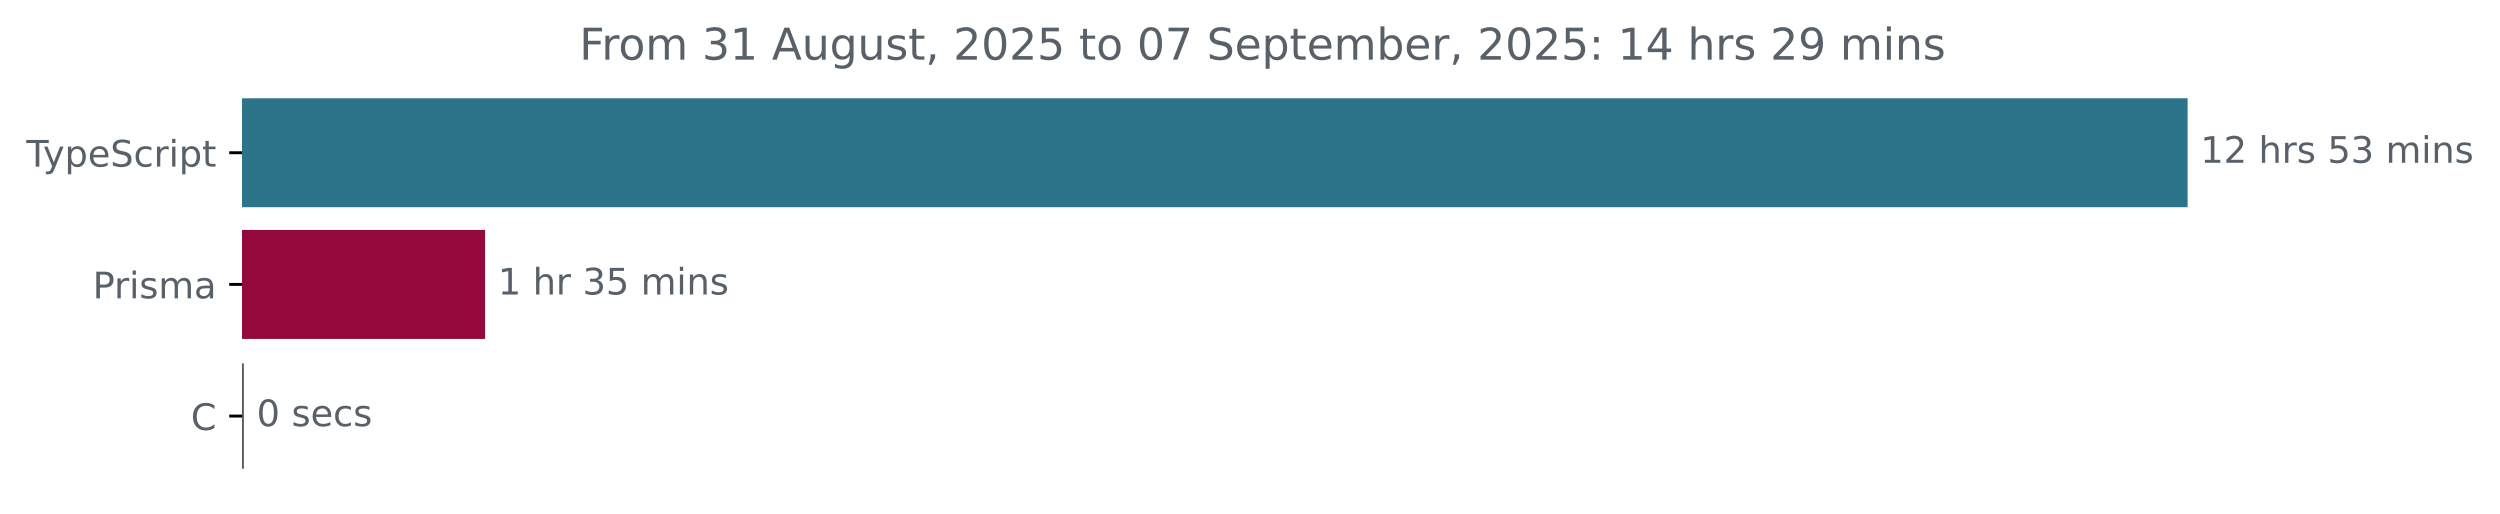
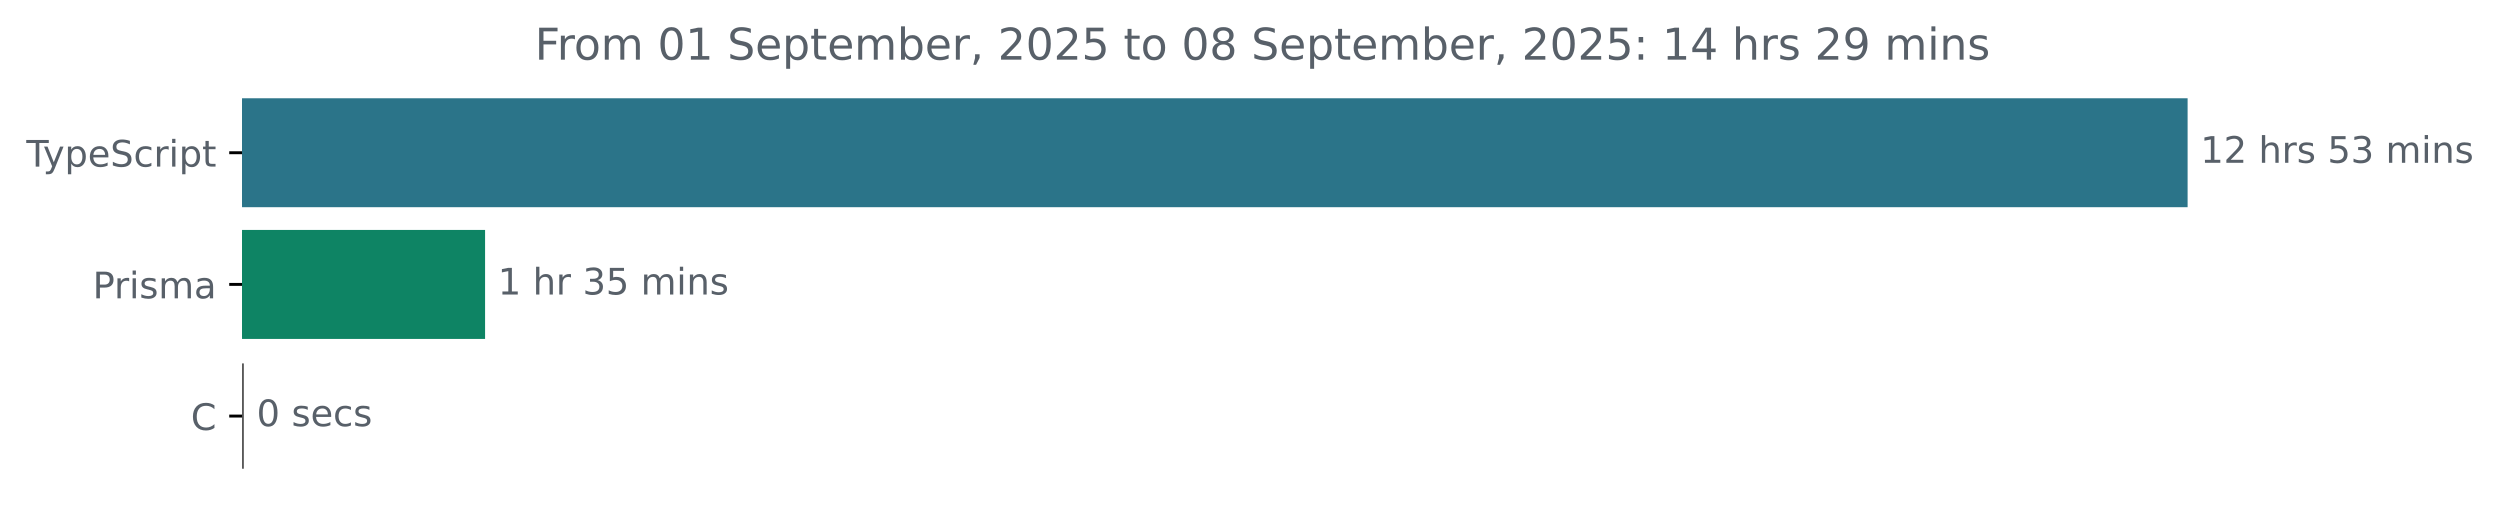
<svg xmlns="http://www.w3.org/2000/svg" xmlns:xlink="http://www.w3.org/1999/xlink" width="683.507pt" height="140.398pt" viewBox="0 0 683.507 140.398" version="1.1">
  <defs>
    <style type="text/css">*{stroke-linejoin: round; stroke-linecap: butt}</style>
  </defs>
  <g id="figure_1">
    <g id="patch_1">
      <path d="M -0 140.398  L 683.507 140.398  L 683.507 0  L -0 0  L -0 140.398  z " style="fill: none" />
    </g>
    <g id="axes_1">
      <g id="patch_2">
-         <path d="M 66.17 27.358  L 597.599 27.358  L 597.599 56.158  L 66.17 56.158  z " clip-path="url(#pc948859123)" style="fill: #2b7489; stroke: #2b7489; stroke-linejoin: miter" />
+         <path d="M 66.17 27.358  L 597.599 27.358  L 597.599 56.158  L 66.17 56.158  z " clip-path="url(#pe451ad1004)" style="fill: #2b7489; stroke: #2b7489; stroke-linejoin: miter" />
      </g>
      <g id="patch_3">
-         <path d="M 66.17 63.358  L 132.121 63.358  L 132.121 92.158  L 66.17 92.158  z " clip-path="url(#pc948859123)" style="fill: #95083b; stroke: #95083b; stroke-linejoin: miter" />
+         <path d="M 66.17 63.358  L 132.121 63.358  L 132.121 92.158  L 66.17 92.158  z " clip-path="url(#pe451ad1004)" style="fill: #0e8464; stroke: #0e8464; stroke-linejoin: miter" />
      </g>
      <g id="patch_4">
-         <path d="M 66.17 99.358  L 66.17 99.358  L 66.17 128.158  L 66.17 128.158  z " clip-path="url(#pc948859123)" style="fill: #555555; stroke: #555555; stroke-linejoin: miter" />
+         <path d="M 66.17 99.358  L 66.17 99.358  L 66.17 128.158  L 66.17 128.158  z " clip-path="url(#pe451ad1004)" style="fill: #555555; stroke: #555555; stroke-linejoin: miter" />
      </g>
      <g id="matplotlib.axis_1" />
      <g id="matplotlib.axis_2">
        <g id="ytick_1">
          <g id="line2d_1">
            <defs>
-               <path id="m6fab3f9d83" d="M 0 0  L -3.5 0  " style="stroke: #000000; stroke-width: 0.8" />
+               <path id="m34aadb3602" d="M 0 0  L -3.5 0  " style="stroke: #000000; stroke-width: 0.8" />
            </defs>
            <g>
-               <use xlink:href="#m6fab3f9d83" x="66.17" y="41.758" style="stroke: #000000; stroke-width: 0.8" />
+               <use xlink:href="#m34aadb3602" x="66.17" y="41.758" style="stroke: #000000; stroke-width: 0.8" />
            </g>
          </g>
          <g id="text_1">
            <g style="fill: #586069" transform="translate(7.2 45.55734) scale(0.1 -0.1)">
              <defs>
                <path id="DejaVuSans-54" d="M -19 4666  L 3928 4666  L 3928 4134  L 2272 4134  L 2272 0  L 1638 0  L 1638 4134  L -19 4134  L -19 4666  z " transform="scale(0.015625)" />
                <path id="DejaVuSans-79" d="M 2059 -325  Q 1816 -950 1584 -1140  Q 1353 -1331 966 -1331  L 506 -1331  L 506 -850  L 844 -850  Q 1081 -850 1212 -737  Q 1344 -625 1503 -206  L 1606 56  L 191 3500  L 800 3500  L 1894 763  L 2988 3500  L 3597 3500  L 2059 -325  z " transform="scale(0.015625)" />
                <path id="DejaVuSans-70" d="M 1159 525  L 1159 -1331  L 581 -1331  L 581 3500  L 1159 3500  L 1159 2969  Q 1341 3281 1617 3432  Q 1894 3584 2278 3584  Q 2916 3584 3314 3078  Q 3713 2572 3713 1747  Q 3713 922 3314 415  Q 2916 -91 2278 -91  Q 1894 -91 1617 61  Q 1341 213 1159 525  z M 3116 1747  Q 3116 2381 2855 2742  Q 2594 3103 2138 3103  Q 1681 3103 1420 2742  Q 1159 2381 1159 1747  Q 1159 1113 1420 752  Q 1681 391 2138 391  Q 2594 391 2855 752  Q 3116 1113 3116 1747  z " transform="scale(0.015625)" />
                <path id="DejaVuSans-65" d="M 3597 1894  L 3597 1613  L 953 1613  Q 991 1019 1311 708  Q 1631 397 2203 397  Q 2534 397 2845 478  Q 3156 559 3463 722  L 3463 178  Q 3153 47 2828 -22  Q 2503 -91 2169 -91  Q 1331 -91 842 396  Q 353 884 353 1716  Q 353 2575 817 3079  Q 1281 3584 2069 3584  Q 2775 3584 3186 3129  Q 3597 2675 3597 1894  z M 3022 2063  Q 3016 2534 2758 2815  Q 2500 3097 2075 3097  Q 1594 3097 1305 2825  Q 1016 2553 972 2059  L 3022 2063  z " transform="scale(0.015625)" />
                <path id="DejaVuSans-53" d="M 3425 4513  L 3425 3897  Q 3066 4069 2747 4153  Q 2428 4238 2131 4238  Q 1616 4238 1336 4038  Q 1056 3838 1056 3469  Q 1056 3159 1242 3001  Q 1428 2844 1947 2747  L 2328 2669  Q 3034 2534 3370 2195  Q 3706 1856 3706 1288  Q 3706 609 3251 259  Q 2797 -91 1919 -91  Q 1588 -91 1214 -16  Q 841 59 441 206  L 441 856  Q 825 641 1194 531  Q 1563 422 1919 422  Q 2459 422 2753 634  Q 3047 847 3047 1241  Q 3047 1584 2836 1778  Q 2625 1972 2144 2069  L 1759 2144  Q 1053 2284 737 2584  Q 422 2884 422 3419  Q 422 4038 858 4394  Q 1294 4750 2059 4750  Q 2388 4750 2728 4690  Q 3069 4631 3425 4513  z " transform="scale(0.015625)" />
                <path id="DejaVuSans-63" d="M 3122 3366  L 3122 2828  Q 2878 2963 2633 3030  Q 2388 3097 2138 3097  Q 1578 3097 1268 2742  Q 959 2388 959 1747  Q 959 1106 1268 751  Q 1578 397 2138 397  Q 2388 397 2633 464  Q 2878 531 3122 666  L 3122 134  Q 2881 22 2623 -34  Q 2366 -91 2075 -91  Q 1284 -91 818 406  Q 353 903 353 1747  Q 353 2603 823 3093  Q 1294 3584 2113 3584  Q 2378 3584 2631 3529  Q 2884 3475 3122 3366  z " transform="scale(0.015625)" />
                <path id="DejaVuSans-72" d="M 2631 2963  Q 2534 3019 2420 3045  Q 2306 3072 2169 3072  Q 1681 3072 1420 2755  Q 1159 2438 1159 1844  L 1159 0  L 581 0  L 581 3500  L 1159 3500  L 1159 2956  Q 1341 3275 1631 3429  Q 1922 3584 2338 3584  Q 2397 3584 2469 3576  Q 2541 3569 2628 3553  L 2631 2963  z " transform="scale(0.015625)" />
                <path id="DejaVuSans-69" d="M 603 3500  L 1178 3500  L 1178 0  L 603 0  L 603 3500  z M 603 4863  L 1178 4863  L 1178 4134  L 603 4134  L 603 4863  z " transform="scale(0.015625)" />
                <path id="DejaVuSans-74" d="M 1172 4494  L 1172 3500  L 2356 3500  L 2356 3053  L 1172 3053  L 1172 1153  Q 1172 725 1289 603  Q 1406 481 1766 481  L 2356 481  L 2356 0  L 1766 0  Q 1100 0 847 248  Q 594 497 594 1153  L 594 3053  L 172 3053  L 172 3500  L 594 3500  L 594 4494  L 1172 4494  z " transform="scale(0.015625)" />
              </defs>
              <use xlink:href="#DejaVuSans-54" />
              <use xlink:href="#DejaVuSans-79" x="45.459" />
              <use xlink:href="#DejaVuSans-70" x="104.639" />
              <use xlink:href="#DejaVuSans-65" x="168.115" />
              <use xlink:href="#DejaVuSans-53" x="229.639" />
              <use xlink:href="#DejaVuSans-63" x="293.115" />
              <use xlink:href="#DejaVuSans-72" x="348.096" />
              <use xlink:href="#DejaVuSans-69" x="389.209" />
              <use xlink:href="#DejaVuSans-70" x="416.992" />
              <use xlink:href="#DejaVuSans-74" x="480.469" />
            </g>
          </g>
        </g>
        <g id="ytick_2">
          <g id="line2d_2">
            <g>
-               <use xlink:href="#m6fab3f9d83" x="66.17" y="77.758" style="stroke: #000000; stroke-width: 0.8" />
+               <use xlink:href="#m34aadb3602" x="66.17" y="77.758" style="stroke: #000000; stroke-width: 0.8" />
            </g>
          </g>
          <g id="text_2">
            <g style="fill: #586069" transform="translate(25.34844 81.55734) scale(0.1 -0.1)">
              <defs>
                <path id="DejaVuSans-50" d="M 1259 4147  L 1259 2394  L 2053 2394  Q 2494 2394 2734 2622  Q 2975 2850 2975 3272  Q 2975 3691 2734 3919  Q 2494 4147 2053 4147  L 1259 4147  z M 628 4666  L 2053 4666  Q 2838 4666 3239 4311  Q 3641 3956 3641 3272  Q 3641 2581 3239 2228  Q 2838 1875 2053 1875  L 1259 1875  L 1259 0  L 628 0  L 628 4666  z " transform="scale(0.015625)" />
                <path id="DejaVuSans-73" d="M 2834 3397  L 2834 2853  Q 2591 2978 2328 3040  Q 2066 3103 1784 3103  Q 1356 3103 1142 2972  Q 928 2841 928 2578  Q 928 2378 1081 2264  Q 1234 2150 1697 2047  L 1894 2003  Q 2506 1872 2764 1633  Q 3022 1394 3022 966  Q 3022 478 2636 193  Q 2250 -91 1575 -91  Q 1294 -91 989 -36  Q 684 19 347 128  L 347 722  Q 666 556 975 473  Q 1284 391 1588 391  Q 1994 391 2212 530  Q 2431 669 2431 922  Q 2431 1156 2273 1281  Q 2116 1406 1581 1522  L 1381 1569  Q 847 1681 609 1914  Q 372 2147 372 2553  Q 372 3047 722 3315  Q 1072 3584 1716 3584  Q 2034 3584 2315 3537  Q 2597 3491 2834 3397  z " transform="scale(0.015625)" />
                <path id="DejaVuSans-6d" d="M 3328 2828  Q 3544 3216 3844 3400  Q 4144 3584 4550 3584  Q 5097 3584 5394 3201  Q 5691 2819 5691 2113  L 5691 0  L 5113 0  L 5113 2094  Q 5113 2597 4934 2840  Q 4756 3084 4391 3084  Q 3944 3084 3684 2787  Q 3425 2491 3425 1978  L 3425 0  L 2847 0  L 2847 2094  Q 2847 2600 2669 2842  Q 2491 3084 2119 3084  Q 1678 3084 1418 2786  Q 1159 2488 1159 1978  L 1159 0  L 581 0  L 581 3500  L 1159 3500  L 1159 2956  Q 1356 3278 1631 3431  Q 1906 3584 2284 3584  Q 2666 3584 2933 3390  Q 3200 3197 3328 2828  z " transform="scale(0.015625)" />
                <path id="DejaVuSans-61" d="M 2194 1759  Q 1497 1759 1228 1600  Q 959 1441 959 1056  Q 959 750 1161 570  Q 1363 391 1709 391  Q 2188 391 2477 730  Q 2766 1069 2766 1631  L 2766 1759  L 2194 1759  z M 3341 1997  L 3341 0  L 2766 0  L 2766 531  Q 2569 213 2275 61  Q 1981 -91 1556 -91  Q 1019 -91 701 211  Q 384 513 384 1019  Q 384 1609 779 1909  Q 1175 2209 1959 2209  L 2766 2209  L 2766 2266  Q 2766 2663 2505 2880  Q 2244 3097 1772 3097  Q 1472 3097 1187 3025  Q 903 2953 641 2809  L 641 3341  Q 956 3463 1253 3523  Q 1550 3584 1831 3584  Q 2591 3584 2966 3190  Q 3341 2797 3341 1997  z " transform="scale(0.015625)" />
              </defs>
              <use xlink:href="#DejaVuSans-50" />
              <use xlink:href="#DejaVuSans-72" x="58.553" />
              <use xlink:href="#DejaVuSans-69" x="99.666" />
              <use xlink:href="#DejaVuSans-73" x="127.449" />
              <use xlink:href="#DejaVuSans-6d" x="179.549" />
              <use xlink:href="#DejaVuSans-61" x="276.961" />
            </g>
          </g>
        </g>
        <g id="ytick_3">
          <g id="line2d_3">
            <g>
-               <use xlink:href="#m6fab3f9d83" x="66.17" y="113.758" style="stroke: #000000; stroke-width: 0.8" />
+               <use xlink:href="#m34aadb3602" x="66.17" y="113.758" style="stroke: #000000; stroke-width: 0.8" />
            </g>
          </g>
          <g id="text_3">
            <g style="fill: #586069" transform="translate(52.1875 117.5573) scale(0.1 -0.1)">
              <defs>
                <path id="DejaVuSans-43" d="M 4122 4306  L 4122 3641  Q 3803 3938 3442 4084  Q 3081 4231 2675 4231  Q 1875 4231 1450 3742  Q 1025 3253 1025 2328  Q 1025 1406 1450 917  Q 1875 428 2675 428  Q 3081 428 3442 575  Q 3803 722 4122 1019  L 4122 359  Q 3791 134 3420 21  Q 3050 -91 2638 -91  Q 1578 -91 968 557  Q 359 1206 359 2328  Q 359 3453 968 4101  Q 1578 4750 2638 4750  Q 3056 4750 3426 4639  Q 3797 4528 4122 4306  z " transform="scale(0.015625)" />
              </defs>
              <use xlink:href="#DejaVuSans-43" />
            </g>
          </g>
        </g>
      </g>
      <g id="text_4">
        <g style="fill: #586069" transform="translate(601.5989 44.5175) scale(0.1 -0.1)">
          <defs>
            <path id="DejaVuSans-31" d="M 794 531  L 1825 531  L 1825 4091  L 703 3866  L 703 4441  L 1819 4666  L 2450 4666  L 2450 531  L 3481 531  L 3481 0  L 794 0  L 794 531  z " transform="scale(0.015625)" />
            <path id="DejaVuSans-32" d="M 1228 531  L 3431 531  L 3431 0  L 469 0  L 469 531  Q 828 903 1448 1529  Q 2069 2156 2228 2338  Q 2531 2678 2651 2914  Q 2772 3150 2772 3378  Q 2772 3750 2511 3984  Q 2250 4219 1831 4219  Q 1534 4219 1204 4116  Q 875 4013 500 3803  L 500 4441  Q 881 4594 1212 4672  Q 1544 4750 1819 4750  Q 2544 4750 2975 4387  Q 3406 4025 3406 3419  Q 3406 3131 3298 2873  Q 3191 2616 2906 2266  Q 2828 2175 2409 1742  Q 1991 1309 1228 531  z " transform="scale(0.015625)" />
            <path id="DejaVuSans-20" transform="scale(0.015625)" />
            <path id="DejaVuSans-68" d="M 3513 2113  L 3513 0  L 2938 0  L 2938 2094  Q 2938 2591 2744 2837  Q 2550 3084 2163 3084  Q 1697 3084 1428 2787  Q 1159 2491 1159 1978  L 1159 0  L 581 0  L 581 4863  L 1159 4863  L 1159 2956  Q 1366 3272 1645 3428  Q 1925 3584 2291 3584  Q 2894 3584 3203 3211  Q 3513 2838 3513 2113  z " transform="scale(0.015625)" />
            <path id="DejaVuSans-35" d="M 691 4666  L 3169 4666  L 3169 4134  L 1269 4134  L 1269 2991  Q 1406 3038 1543 3061  Q 1681 3084 1819 3084  Q 2600 3084 3056 2656  Q 3513 2228 3513 1497  Q 3513 744 3044 326  Q 2575 -91 1722 -91  Q 1428 -91 1123 -41  Q 819 9 494 109  L 494 744  Q 775 591 1075 516  Q 1375 441 1709 441  Q 2250 441 2565 725  Q 2881 1009 2881 1497  Q 2881 1984 2565 2268  Q 2250 2553 1709 2553  Q 1456 2553 1204 2497  Q 953 2441 691 2322  L 691 4666  z " transform="scale(0.015625)" />
            <path id="DejaVuSans-33" d="M 2597 2516  Q 3050 2419 3304 2112  Q 3559 1806 3559 1356  Q 3559 666 3084 287  Q 2609 -91 1734 -91  Q 1441 -91 1130 -33  Q 819 25 488 141  L 488 750  Q 750 597 1062 519  Q 1375 441 1716 441  Q 2309 441 2620 675  Q 2931 909 2931 1356  Q 2931 1769 2642 2001  Q 2353 2234 1838 2234  L 1294 2234  L 1294 2753  L 1863 2753  Q 2328 2753 2575 2939  Q 2822 3125 2822 3475  Q 2822 3834 2567 4026  Q 2313 4219 1838 4219  Q 1578 4219 1281 4162  Q 984 4106 628 3988  L 628 4550  Q 988 4650 1302 4700  Q 1616 4750 1894 4750  Q 2613 4750 3031 4423  Q 3450 4097 3450 3541  Q 3450 3153 3228 2886  Q 3006 2619 2597 2516  z " transform="scale(0.015625)" />
            <path id="DejaVuSans-6e" d="M 3513 2113  L 3513 0  L 2938 0  L 2938 2094  Q 2938 2591 2744 2837  Q 2550 3084 2163 3084  Q 1697 3084 1428 2787  Q 1159 2491 1159 1978  L 1159 0  L 581 0  L 581 3500  L 1159 3500  L 1159 2956  Q 1366 3272 1645 3428  Q 1925 3584 2291 3584  Q 2894 3584 3203 3211  Q 3513 2838 3513 2113  z " transform="scale(0.015625)" />
          </defs>
          <use xlink:href="#DejaVuSans-31" />
          <use xlink:href="#DejaVuSans-32" x="63.623" />
          <use xlink:href="#DejaVuSans-20" x="127.246" />
          <use xlink:href="#DejaVuSans-68" x="159.033" />
          <use xlink:href="#DejaVuSans-72" x="222.412" />
          <use xlink:href="#DejaVuSans-73" x="263.525" />
          <use xlink:href="#DejaVuSans-20" x="315.625" />
          <use xlink:href="#DejaVuSans-35" x="347.412" />
          <use xlink:href="#DejaVuSans-33" x="411.035" />
          <use xlink:href="#DejaVuSans-20" x="474.658" />
          <use xlink:href="#DejaVuSans-6d" x="506.445" />
          <use xlink:href="#DejaVuSans-69" x="603.857" />
          <use xlink:href="#DejaVuSans-6e" x="631.641" />
          <use xlink:href="#DejaVuSans-73" x="695.02" />
        </g>
      </g>
      <g id="text_5">
        <g style="fill: #586069" transform="translate(136.121 80.5175) scale(0.1 -0.1)">
          <use xlink:href="#DejaVuSans-31" />
          <use xlink:href="#DejaVuSans-20" x="63.623" />
          <use xlink:href="#DejaVuSans-68" x="95.41" />
          <use xlink:href="#DejaVuSans-72" x="158.789" />
          <use xlink:href="#DejaVuSans-20" x="199.902" />
          <use xlink:href="#DejaVuSans-33" x="231.689" />
          <use xlink:href="#DejaVuSans-35" x="295.312" />
          <use xlink:href="#DejaVuSans-20" x="358.936" />
          <use xlink:href="#DejaVuSans-6d" x="390.723" />
          <use xlink:href="#DejaVuSans-69" x="488.135" />
          <use xlink:href="#DejaVuSans-6e" x="515.918" />
          <use xlink:href="#DejaVuSans-73" x="579.297" />
        </g>
      </g>
      <g id="text_6">
        <g style="fill: #586069" transform="translate(70.17031 116.5175) scale(0.1 -0.1)">
          <defs>
            <path id="DejaVuSans-30" d="M 2034 4250  Q 1547 4250 1301 3770  Q 1056 3291 1056 2328  Q 1056 1369 1301 889  Q 1547 409 2034 409  Q 2525 409 2770 889  Q 3016 1369 3016 2328  Q 3016 3291 2770 3770  Q 2525 4250 2034 4250  z M 2034 4750  Q 2819 4750 3233 4129  Q 3647 3509 3647 2328  Q 3647 1150 3233 529  Q 2819 -91 2034 -91  Q 1250 -91 836 529  Q 422 1150 422 2328  Q 422 3509 836 4129  Q 1250 4750 2034 4750  z " transform="scale(0.015625)" />
          </defs>
          <use xlink:href="#DejaVuSans-30" />
          <use xlink:href="#DejaVuSans-20" x="63.623" />
          <use xlink:href="#DejaVuSans-73" x="95.41" />
          <use xlink:href="#DejaVuSans-65" x="147.51" />
          <use xlink:href="#DejaVuSans-63" x="209.033" />
          <use xlink:href="#DejaVuSans-73" x="264.014" />
        </g>
      </g>
      <g id="text_7">
-         <g style="fill: #586069" transform="translate(158.3969 16.31812) scale(0.12 -0.12)">
+         <g style="fill: #586069" transform="translate(146.2272 16.31812) scale(0.12 -0.12)">
          <defs>
            <path id="DejaVuSans-46" d="M 628 4666  L 3309 4666  L 3309 4134  L 1259 4134  L 1259 2759  L 3109 2759  L 3109 2228  L 1259 2228  L 1259 0  L 628 0  L 628 4666  z " transform="scale(0.015625)" />
            <path id="DejaVuSans-6f" d="M 1959 3097  Q 1497 3097 1228 2736  Q 959 2375 959 1747  Q 959 1119 1226 758  Q 1494 397 1959 397  Q 2419 397 2687 759  Q 2956 1122 2956 1747  Q 2956 2369 2687 2733  Q 2419 3097 1959 3097  z M 1959 3584  Q 2709 3584 3137 3096  Q 3566 2609 3566 1747  Q 3566 888 3137 398  Q 2709 -91 1959 -91  Q 1206 -91 779 398  Q 353 888 353 1747  Q 353 2609 779 3096  Q 1206 3584 1959 3584  z " transform="scale(0.015625)" />
-             <path id="DejaVuSans-41" d="M 2188 4044  L 1331 1722  L 3047 1722  L 2188 4044  z M 1831 4666  L 2547 4666  L 4325 0  L 3669 0  L 3244 1197  L 1141 1197  L 716 0  L 50 0  L 1831 4666  z " transform="scale(0.015625)" />
-             <path id="DejaVuSans-75" d="M 544 1381  L 544 3500  L 1119 3500  L 1119 1403  Q 1119 906 1312 657  Q 1506 409 1894 409  Q 2359 409 2629 706  Q 2900 1003 2900 1516  L 2900 3500  L 3475 3500  L 3475 0  L 2900 0  L 2900 538  Q 2691 219 2414 64  Q 2138 -91 1772 -91  Q 1169 -91 856 284  Q 544 659 544 1381  z M 1991 3584  L 1991 3584  z " transform="scale(0.015625)" />
-             <path id="DejaVuSans-67" d="M 2906 1791  Q 2906 2416 2648 2759  Q 2391 3103 1925 3103  Q 1463 3103 1205 2759  Q 947 2416 947 1791  Q 947 1169 1205 825  Q 1463 481 1925 481  Q 2391 481 2648 825  Q 2906 1169 2906 1791  z M 3481 434  Q 3481 -459 3084 -895  Q 2688 -1331 1869 -1331  Q 1566 -1331 1297 -1286  Q 1028 -1241 775 -1147  L 775 -588  Q 1028 -725 1275 -790  Q 1522 -856 1778 -856  Q 2344 -856 2625 -561  Q 2906 -266 2906 331  L 2906 616  Q 2728 306 2450 153  Q 2172 0 1784 0  Q 1141 0 747 490  Q 353 981 353 1791  Q 353 2603 747 3093  Q 1141 3584 1784 3584  Q 2172 3584 2450 3431  Q 2728 3278 2906 2969  L 2906 3500  L 3481 3500  L 3481 434  z " transform="scale(0.015625)" />
+             <path id="DejaVuSans-62" d="M 3116 1747  Q 3116 2381 2855 2742  Q 2594 3103 2138 3103  Q 1681 3103 1420 2742  Q 1159 2381 1159 1747  Q 1159 1113 1420 752  Q 1681 391 2138 391  Q 2594 391 2855 752  Q 3116 1113 3116 1747  z M 1159 2969  Q 1341 3281 1617 3432  Q 1894 3584 2278 3584  Q 2916 3584 3314 3078  Q 3713 2572 3713 1747  Q 3713 922 3314 415  Q 2916 -91 2278 -91  Q 1894 -91 1617 61  Q 1341 213 1159 525  L 1159 0  L 581 0  L 581 4863  L 1159 4863  L 1159 2969  z " transform="scale(0.015625)" />
            <path id="DejaVuSans-2c" d="M 750 794  L 1409 794  L 1409 256  L 897 -744  L 494 -744  L 750 256  L 750 794  z " transform="scale(0.015625)" />
-             <path id="DejaVuSans-37" d="M 525 4666  L 3525 4666  L 3525 4397  L 1831 0  L 1172 0  L 2766 4134  L 525 4134  L 525 4666  z " transform="scale(0.015625)" />
-             <path id="DejaVuSans-62" d="M 3116 1747  Q 3116 2381 2855 2742  Q 2594 3103 2138 3103  Q 1681 3103 1420 2742  Q 1159 2381 1159 1747  Q 1159 1113 1420 752  Q 1681 391 2138 391  Q 2594 391 2855 752  Q 3116 1113 3116 1747  z M 1159 2969  Q 1341 3281 1617 3432  Q 1894 3584 2278 3584  Q 2916 3584 3314 3078  Q 3713 2572 3713 1747  Q 3713 922 3314 415  Q 2916 -91 2278 -91  Q 1894 -91 1617 61  Q 1341 213 1159 525  L 1159 0  L 581 0  L 581 4863  L 1159 4863  L 1159 2969  z " transform="scale(0.015625)" />
+             <path id="DejaVuSans-38" d="M 2034 2216  Q 1584 2216 1326 1975  Q 1069 1734 1069 1313  Q 1069 891 1326 650  Q 1584 409 2034 409  Q 2484 409 2743 651  Q 3003 894 3003 1313  Q 3003 1734 2745 1975  Q 2488 2216 2034 2216  z M 1403 2484  Q 997 2584 770 2862  Q 544 3141 544 3541  Q 544 4100 942 4425  Q 1341 4750 2034 4750  Q 2731 4750 3128 4425  Q 3525 4100 3525 3541  Q 3525 3141 3298 2862  Q 3072 2584 2669 2484  Q 3125 2378 3379 2068  Q 3634 1759 3634 1313  Q 3634 634 3220 271  Q 2806 -91 2034 -91  Q 1263 -91 848 271  Q 434 634 434 1313  Q 434 1759 690 2068  Q 947 2378 1403 2484  z M 1172 3481  Q 1172 3119 1398 2916  Q 1625 2713 2034 2713  Q 2441 2713 2670 2916  Q 2900 3119 2900 3481  Q 2900 3844 2670 4047  Q 2441 4250 2034 4250  Q 1625 4250 1398 4047  Q 1172 3844 1172 3481  z " transform="scale(0.015625)" />
            <path id="DejaVuSans-3a" d="M 750 794  L 1409 794  L 1409 0  L 750 0  L 750 794  z M 750 3309  L 1409 3309  L 1409 2516  L 750 2516  L 750 3309  z " transform="scale(0.015625)" />
            <path id="DejaVuSans-34" d="M 2419 4116  L 825 1625  L 2419 1625  L 2419 4116  z M 2253 4666  L 3047 4666  L 3047 1625  L 3713 1625  L 3713 1100  L 3047 1100  L 3047 0  L 2419 0  L 2419 1100  L 313 1100  L 313 1709  L 2253 4666  z " transform="scale(0.015625)" />
            <path id="DejaVuSans-39" d="M 703 97  L 703 672  Q 941 559 1184 500  Q 1428 441 1663 441  Q 2288 441 2617 861  Q 2947 1281 2994 2138  Q 2813 1869 2534 1725  Q 2256 1581 1919 1581  Q 1219 1581 811 2004  Q 403 2428 403 3163  Q 403 3881 828 4315  Q 1253 4750 1959 4750  Q 2769 4750 3195 4129  Q 3622 3509 3622 2328  Q 3622 1225 3098 567  Q 2575 -91 1691 -91  Q 1453 -91 1209 -44  Q 966 3 703 97  z M 1959 2075  Q 2384 2075 2632 2365  Q 2881 2656 2881 3163  Q 2881 3666 2632 3958  Q 2384 4250 1959 4250  Q 1534 4250 1286 3958  Q 1038 3666 1038 3163  Q 1038 2656 1286 2365  Q 1534 2075 1959 2075  z " transform="scale(0.015625)" />
          </defs>
          <use xlink:href="#DejaVuSans-46" />
          <use xlink:href="#DejaVuSans-72" x="50.27" />
          <use xlink:href="#DejaVuSans-6f" x="89.133" />
          <use xlink:href="#DejaVuSans-6d" x="150.314" />
          <use xlink:href="#DejaVuSans-20" x="247.727" />
-           <use xlink:href="#DejaVuSans-33" x="279.514" />
+           <use xlink:href="#DejaVuSans-30" x="279.514" />
          <use xlink:href="#DejaVuSans-31" x="343.137" />
          <use xlink:href="#DejaVuSans-20" x="406.76" />
-           <use xlink:href="#DejaVuSans-41" x="438.547" />
-           <use xlink:href="#DejaVuSans-75" x="506.955" />
-           <use xlink:href="#DejaVuSans-67" x="570.334" />
-           <use xlink:href="#DejaVuSans-75" x="633.811" />
-           <use xlink:href="#DejaVuSans-73" x="697.189" />
-           <use xlink:href="#DejaVuSans-74" x="749.289" />
-           <use xlink:href="#DejaVuSans-2c" x="788.498" />
-           <use xlink:href="#DejaVuSans-20" x="820.285" />
-           <use xlink:href="#DejaVuSans-32" x="852.072" />
-           <use xlink:href="#DejaVuSans-30" x="915.695" />
-           <use xlink:href="#DejaVuSans-32" x="979.318" />
-           <use xlink:href="#DejaVuSans-35" x="1042.941" />
-           <use xlink:href="#DejaVuSans-20" x="1106.564" />
-           <use xlink:href="#DejaVuSans-74" x="1138.352" />
-           <use xlink:href="#DejaVuSans-6f" x="1177.561" />
-           <use xlink:href="#DejaVuSans-20" x="1238.742" />
-           <use xlink:href="#DejaVuSans-30" x="1270.529" />
-           <use xlink:href="#DejaVuSans-37" x="1334.152" />
-           <use xlink:href="#DejaVuSans-20" x="1397.775" />
-           <use xlink:href="#DejaVuSans-53" x="1429.562" />
-           <use xlink:href="#DejaVuSans-65" x="1493.039" />
-           <use xlink:href="#DejaVuSans-70" x="1554.562" />
-           <use xlink:href="#DejaVuSans-74" x="1618.039" />
-           <use xlink:href="#DejaVuSans-65" x="1657.248" />
-           <use xlink:href="#DejaVuSans-6d" x="1718.771" />
-           <use xlink:href="#DejaVuSans-62" x="1816.184" />
-           <use xlink:href="#DejaVuSans-65" x="1879.66" />
-           <use xlink:href="#DejaVuSans-72" x="1941.184" />
-           <use xlink:href="#DejaVuSans-2c" x="1982.297" />
-           <use xlink:href="#DejaVuSans-20" x="2014.084" />
-           <use xlink:href="#DejaVuSans-32" x="2045.871" />
-           <use xlink:href="#DejaVuSans-30" x="2109.494" />
-           <use xlink:href="#DejaVuSans-32" x="2173.117" />
-           <use xlink:href="#DejaVuSans-35" x="2236.74" />
-           <use xlink:href="#DejaVuSans-3a" x="2300.363" />
-           <use xlink:href="#DejaVuSans-20" x="2334.055" />
-           <use xlink:href="#DejaVuSans-31" x="2365.842" />
-           <use xlink:href="#DejaVuSans-34" x="2429.465" />
-           <use xlink:href="#DejaVuSans-20" x="2493.088" />
-           <use xlink:href="#DejaVuSans-68" x="2524.875" />
-           <use xlink:href="#DejaVuSans-72" x="2588.254" />
-           <use xlink:href="#DejaVuSans-73" x="2629.367" />
-           <use xlink:href="#DejaVuSans-20" x="2681.467" />
-           <use xlink:href="#DejaVuSans-32" x="2713.254" />
-           <use xlink:href="#DejaVuSans-39" x="2776.877" />
-           <use xlink:href="#DejaVuSans-20" x="2840.5" />
-           <use xlink:href="#DejaVuSans-6d" x="2872.287" />
-           <use xlink:href="#DejaVuSans-69" x="2969.699" />
-           <use xlink:href="#DejaVuSans-6e" x="2997.482" />
-           <use xlink:href="#DejaVuSans-73" x="3060.861" />
+           <use xlink:href="#DejaVuSans-53" x="438.547" />
+           <use xlink:href="#DejaVuSans-65" x="502.023" />
+           <use xlink:href="#DejaVuSans-70" x="563.547" />
+           <use xlink:href="#DejaVuSans-74" x="627.023" />
+           <use xlink:href="#DejaVuSans-65" x="666.232" />
+           <use xlink:href="#DejaVuSans-6d" x="727.756" />
+           <use xlink:href="#DejaVuSans-62" x="825.168" />
+           <use xlink:href="#DejaVuSans-65" x="888.645" />
+           <use xlink:href="#DejaVuSans-72" x="950.168" />
+           <use xlink:href="#DejaVuSans-2c" x="991.281" />
+           <use xlink:href="#DejaVuSans-20" x="1023.068" />
+           <use xlink:href="#DejaVuSans-32" x="1054.855" />
+           <use xlink:href="#DejaVuSans-30" x="1118.479" />
+           <use xlink:href="#DejaVuSans-32" x="1182.102" />
+           <use xlink:href="#DejaVuSans-35" x="1245.725" />
+           <use xlink:href="#DejaVuSans-20" x="1309.348" />
+           <use xlink:href="#DejaVuSans-74" x="1341.135" />
+           <use xlink:href="#DejaVuSans-6f" x="1380.344" />
+           <use xlink:href="#DejaVuSans-20" x="1441.525" />
+           <use xlink:href="#DejaVuSans-30" x="1473.312" />
+           <use xlink:href="#DejaVuSans-38" x="1536.936" />
+           <use xlink:href="#DejaVuSans-20" x="1600.559" />
+           <use xlink:href="#DejaVuSans-53" x="1632.346" />
+           <use xlink:href="#DejaVuSans-65" x="1695.822" />
+           <use xlink:href="#DejaVuSans-70" x="1757.346" />
+           <use xlink:href="#DejaVuSans-74" x="1820.822" />
+           <use xlink:href="#DejaVuSans-65" x="1860.031" />
+           <use xlink:href="#DejaVuSans-6d" x="1921.555" />
+           <use xlink:href="#DejaVuSans-62" x="2018.967" />
+           <use xlink:href="#DejaVuSans-65" x="2082.443" />
+           <use xlink:href="#DejaVuSans-72" x="2143.967" />
+           <use xlink:href="#DejaVuSans-2c" x="2185.08" />
+           <use xlink:href="#DejaVuSans-20" x="2216.867" />
+           <use xlink:href="#DejaVuSans-32" x="2248.654" />
+           <use xlink:href="#DejaVuSans-30" x="2312.277" />
+           <use xlink:href="#DejaVuSans-32" x="2375.9" />
+           <use xlink:href="#DejaVuSans-35" x="2439.523" />
+           <use xlink:href="#DejaVuSans-3a" x="2503.146" />
+           <use xlink:href="#DejaVuSans-20" x="2536.838" />
+           <use xlink:href="#DejaVuSans-31" x="2568.625" />
+           <use xlink:href="#DejaVuSans-34" x="2632.248" />
+           <use xlink:href="#DejaVuSans-20" x="2695.871" />
+           <use xlink:href="#DejaVuSans-68" x="2727.658" />
+           <use xlink:href="#DejaVuSans-72" x="2791.037" />
+           <use xlink:href="#DejaVuSans-73" x="2832.15" />
+           <use xlink:href="#DejaVuSans-20" x="2884.25" />
+           <use xlink:href="#DejaVuSans-32" x="2916.037" />
+           <use xlink:href="#DejaVuSans-39" x="2979.66" />
+           <use xlink:href="#DejaVuSans-20" x="3043.283" />
+           <use xlink:href="#DejaVuSans-6d" x="3075.07" />
+           <use xlink:href="#DejaVuSans-69" x="3172.482" />
+           <use xlink:href="#DejaVuSans-6e" x="3200.266" />
+           <use xlink:href="#DejaVuSans-73" x="3263.645" />
        </g>
      </g>
    </g>
  </g>
  <defs>
-     <clipPath id="pc948859123">
+     <clipPath id="pe451ad1004">
      <rect x="66.17" y="22.318" width="558" height="110.88" />
    </clipPath>
  </defs>
</svg>
